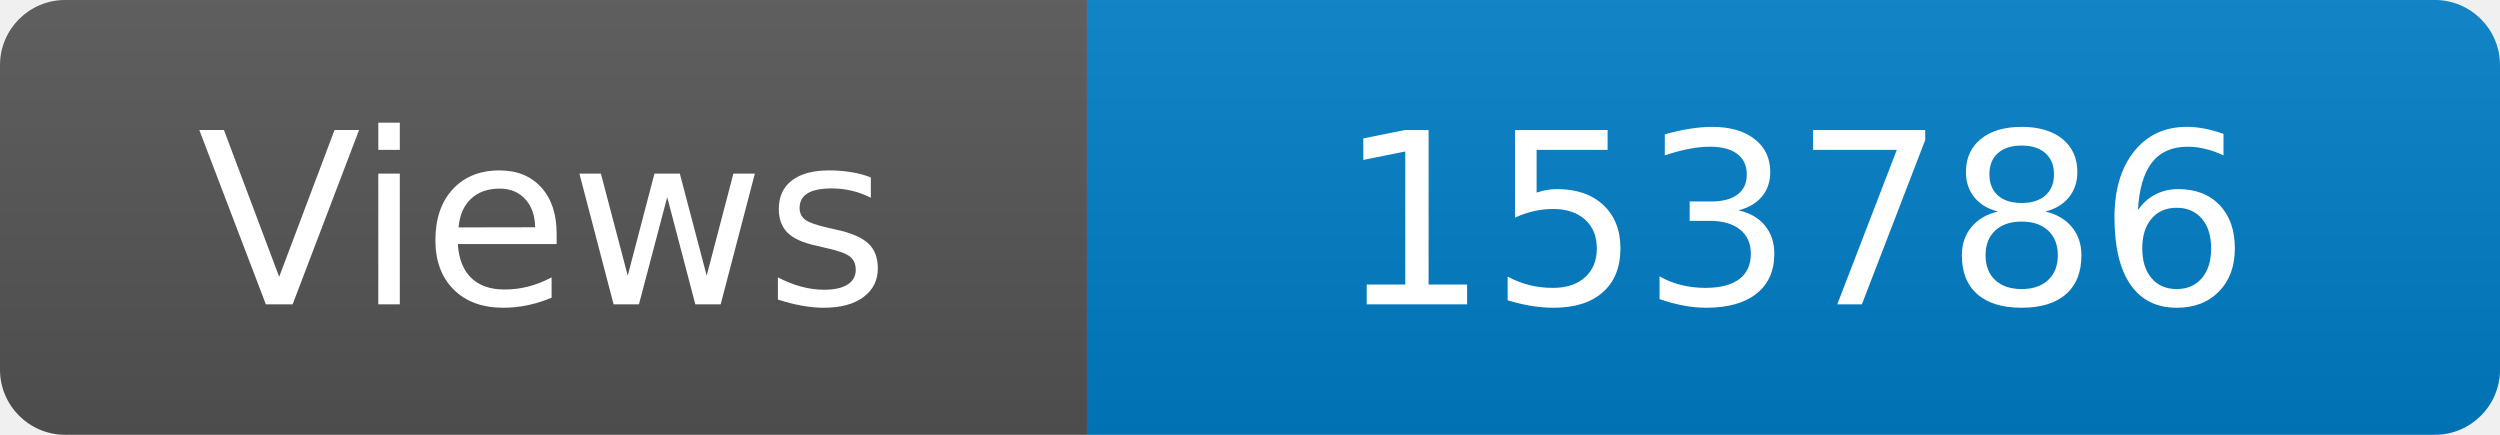
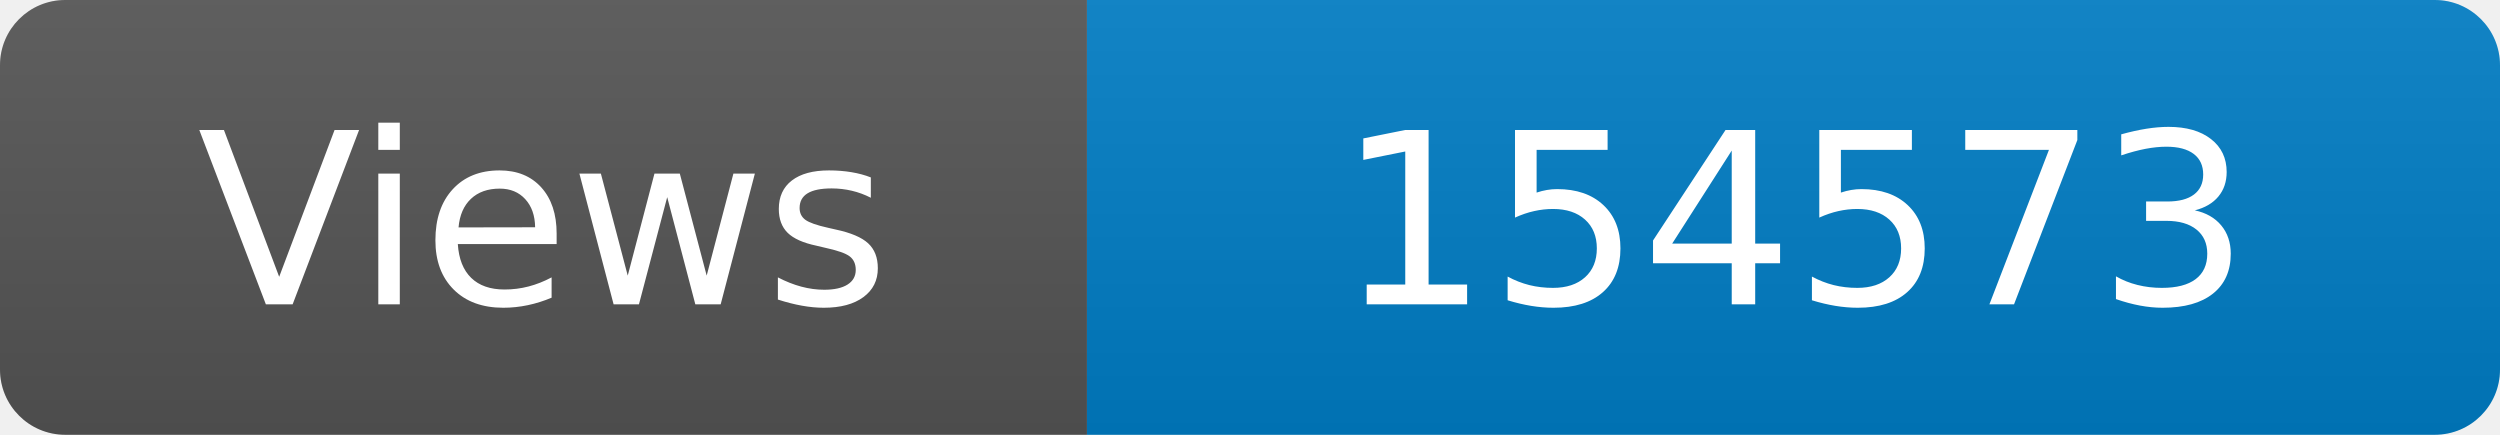
<svg xmlns="http://www.w3.org/2000/svg" width="115" height="20" role="img" aria-label="Maintained?: yes">
  <linearGradient id="s" x2="0" y2="100%">
    <stop offset="0" stop-color="#bbb" stop-opacity=".1" />
    <stop offset="1" stop-opacity=".1" />
  </linearGradient>
  <clipPath id="r">
    <rect width="115" height="20" rx="3" fill="#fff" />
  </clipPath>
  <g clip-path="url(#r)">
    <rect width="50" height="20" fill="#555" />
    <rect x="50" width="160" height="20" fill="#007ec6" />
    <rect width="115" height="20" fill="url(#s)" />
  </g>
  <g fill="#fff" text-anchor="middle" font-family="Verdana,Geneva,DejaVu Sans,sans-serif" font-size="110">
    <text x="250" y="140" transform="scale(.1)" fill="#fff">Views</text>
-     <text x="825" y="140" transform="scale(.1)" fill="#fff">153786</text>
+     <text x="825" y="140" transform="scale(.1)" fill="#fff">154573</text>
  </g>
</svg>
